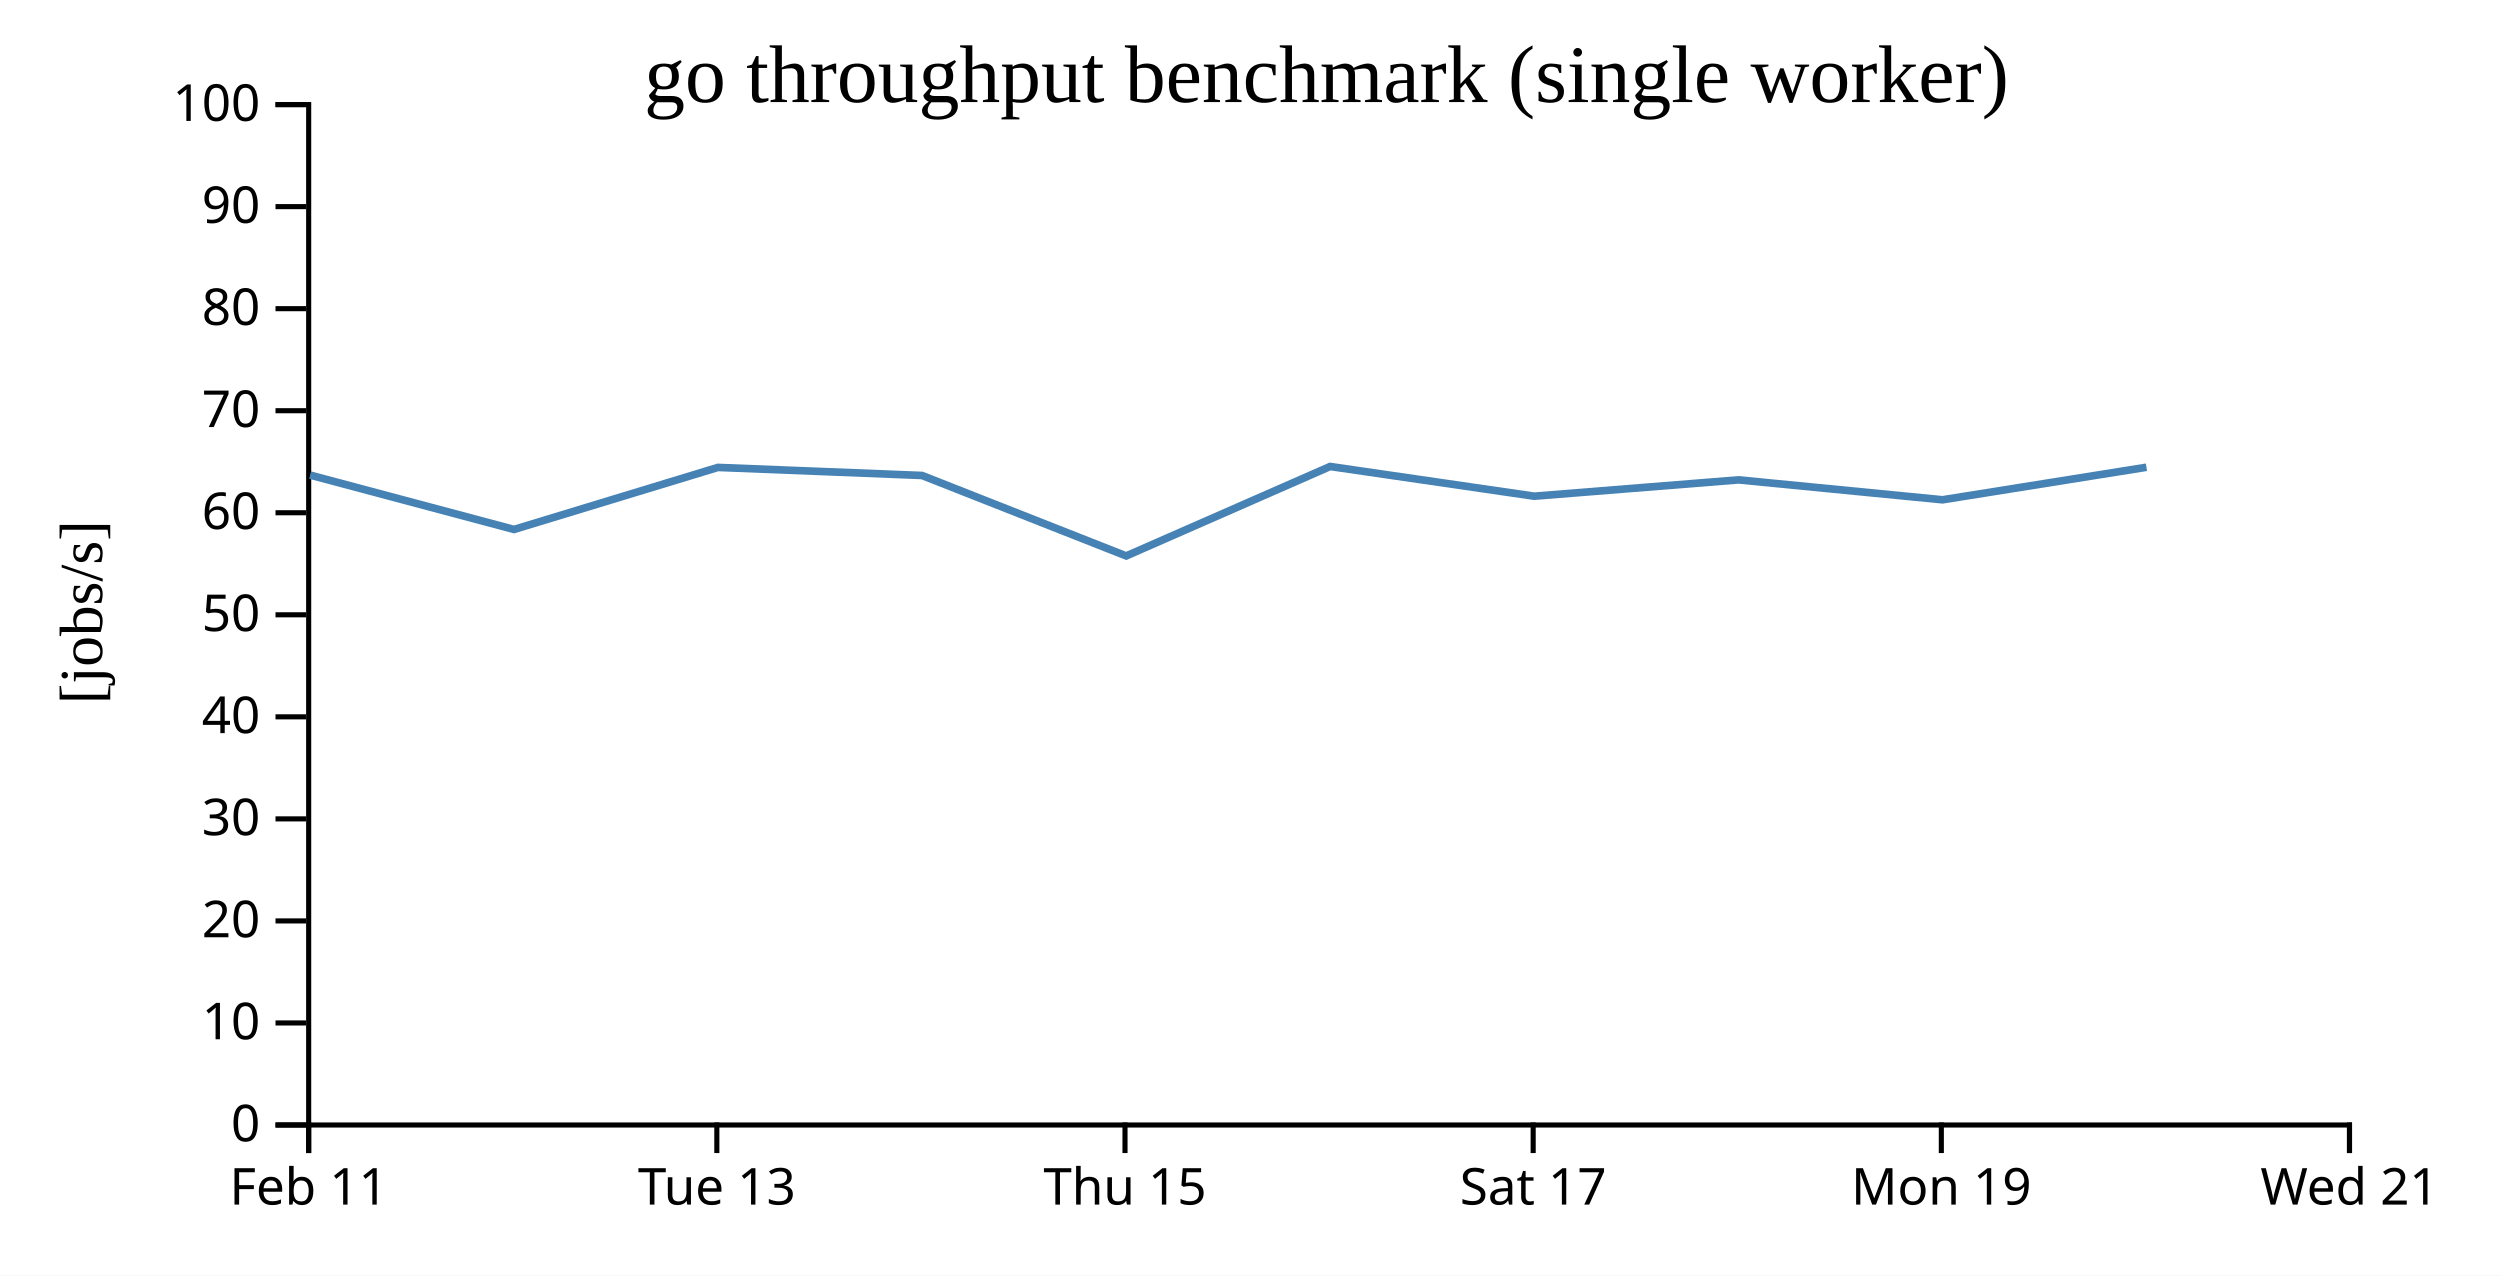
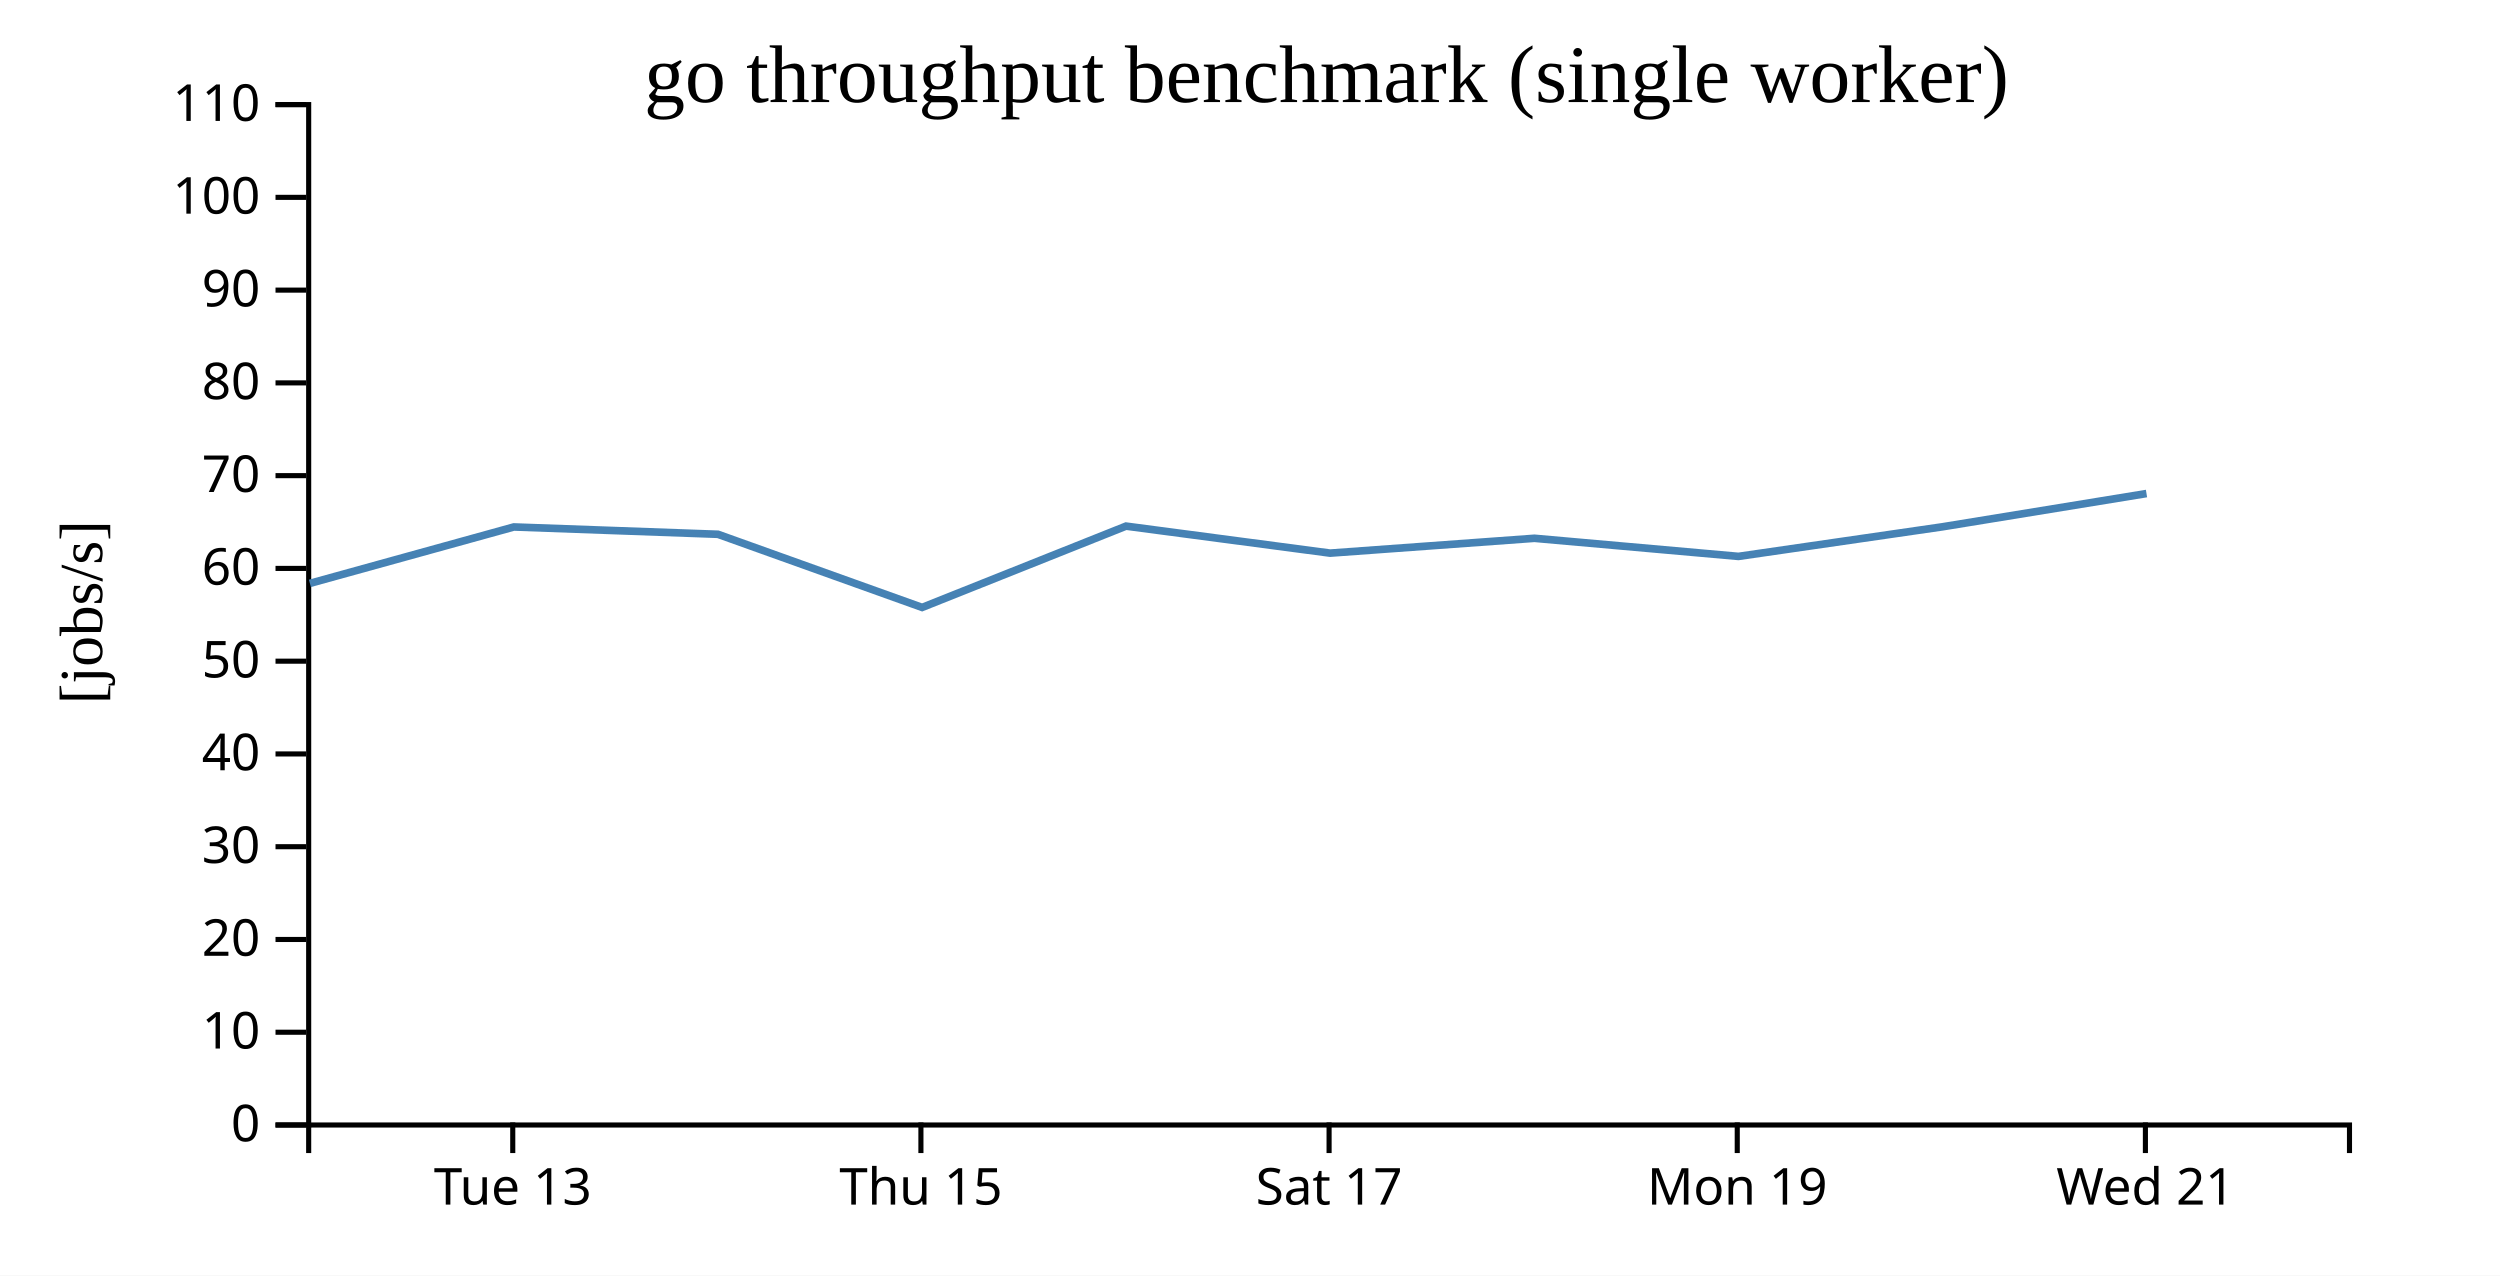
<svg xmlns="http://www.w3.org/2000/svg" width="490" height="250">
  <rect width="100%" height="100%" fill="white" />
  <g transform="translate(60,20)">
    <g transform="translate(0,200)" fill="none" font-size="10" font-family="sans-serif" text-anchor="middle">
      <path class="domain" stroke="currentColor" d="M0.5,6V0.5H400.5V6" />
-       <g class="tick" opacity="1" transform="translate(0.5,0)">
-         <line stroke="currentColor" y2="6" />
-         <text fill="currentColor" y="9" dy="0.71em">Feb 11</text>
-       </g>
-       <g class="tick" opacity="1" transform="translate(80.5,0)">
+       <g class="tick" opacity="1" transform="translate(40.5,0)">
        <line stroke="currentColor" y2="6" />
        <text fill="currentColor" y="9" dy="0.71em">Tue 13</text>
      </g>
-       <g class="tick" opacity="1" transform="translate(160.5,0)">
+       <g class="tick" opacity="1" transform="translate(120.5,0)">
        <line stroke="currentColor" y2="6" />
        <text fill="currentColor" y="9" dy="0.71em">Thu 15</text>
      </g>
-       <g class="tick" opacity="1" transform="translate(240.5,0)">
+       <g class="tick" opacity="1" transform="translate(200.5,0)">
        <line stroke="currentColor" y2="6" />
        <text fill="currentColor" y="9" dy="0.71em">Sat 17</text>
      </g>
-       <g class="tick" opacity="1" transform="translate(320.5,0)">
+       <g class="tick" opacity="1" transform="translate(280.5,0)">
        <line stroke="currentColor" y2="6" />
        <text fill="currentColor" y="9" dy="0.71em">Mon 19</text>
      </g>
-       <g class="tick" opacity="1" transform="translate(400.5,0)">
+       <g class="tick" opacity="1" transform="translate(360.5,0)">
        <line stroke="currentColor" y2="6" />
        <text fill="currentColor" y="9" dy="0.71em">Wed 21</text>
      </g>
    </g>
    <g fill="none" font-size="10" font-family="sans-serif" text-anchor="end">
      <path class="domain" stroke="currentColor" d="M-6,200.5H0.5V0.5H-6" />
      <g class="tick" opacity="1" transform="translate(0,200.5)">
        <line stroke="currentColor" x2="-6" />
        <text fill="currentColor" x="-9" dy="0.32em">0</text>
      </g>
-       <g class="tick" opacity="1" transform="translate(0,180.5)">
+       <g class="tick" opacity="1" transform="translate(0,182.3182)">
        <line stroke="currentColor" x2="-6" />
        <text fill="currentColor" x="-9" dy="0.32em">10</text>
      </g>
-       <g class="tick" opacity="1" transform="translate(0,160.5)">
+       <g class="tick" opacity="1" transform="translate(0,164.1364)">
        <line stroke="currentColor" x2="-6" />
        <text fill="currentColor" x="-9" dy="0.32em">20</text>
      </g>
-       <g class="tick" opacity="1" transform="translate(0,140.5)">
+       <g class="tick" opacity="1" transform="translate(0,145.9545)">
        <line stroke="currentColor" x2="-6" />
        <text fill="currentColor" x="-9" dy="0.32em">30</text>
      </g>
-       <g class="tick" opacity="1" transform="translate(0,120.5)">
+       <g class="tick" opacity="1" transform="translate(0,127.7727)">
        <line stroke="currentColor" x2="-6" />
        <text fill="currentColor" x="-9" dy="0.32em">40</text>
      </g>
-       <g class="tick" opacity="1" transform="translate(0,100.5)">
+       <g class="tick" opacity="1" transform="translate(0,109.5909)">
        <line stroke="currentColor" x2="-6" />
        <text fill="currentColor" x="-9" dy="0.32em">50</text>
      </g>
-       <g class="tick" opacity="1" transform="translate(0,80.5)">
+       <g class="tick" opacity="1" transform="translate(0,91.40909)">
        <line stroke="currentColor" x2="-6" />
        <text fill="currentColor" x="-9" dy="0.32em">60</text>
      </g>
-       <g class="tick" opacity="1" transform="translate(0,60.5)">
+       <g class="tick" opacity="1" transform="translate(0,73.22727)">
        <line stroke="currentColor" x2="-6" />
        <text fill="currentColor" x="-9" dy="0.32em">70</text>
      </g>
-       <g class="tick" opacity="1" transform="translate(0,40.5)">
+       <g class="tick" opacity="1" transform="translate(0,55.04545)">
        <line stroke="currentColor" x2="-6" />
        <text fill="currentColor" x="-9" dy="0.32em">80</text>
      </g>
-       <g class="tick" opacity="1" transform="translate(0,20.5)">
+       <g class="tick" opacity="1" transform="translate(0,36.86364)">
        <line stroke="currentColor" x2="-6" />
        <text fill="currentColor" x="-9" dy="0.32em">90</text>
      </g>
+       <g class="tick" opacity="1" transform="translate(0,18.68182)">
+         <line stroke="currentColor" x2="-6" />
+         <text fill="currentColor" x="-9" dy="0.32em">100</text>
+       </g>
      <g class="tick" opacity="1" transform="translate(0,0.5)">
        <line stroke="currentColor" x2="-6" />
-         <text fill="currentColor" x="-9" dy="0.32em">100</text>
+         <text fill="currentColor" x="-9" dy="0.32em">110</text>
      </g>
    </g>
    <text text-anchor="middle" style="font-size: 12px" transform="rotate(-90)" y="-40" x="-100">[jobs/s]</text>
    <text text-anchor="middle" style="font-size: 16px" y="0" x="200">go throughput benchmark (single worker)</text>
-     <path fill="none" stroke="steelblue" stroke-width="1.5" d="M0.778,73.113L40.738,83.775L80.711,71.614L120.715,73.193L160.733,88.963L200.702,71.432L240.7,77.255L280.746,74.055L320.734,77.959L360.707,71.581" />
+     <path fill="none" stroke="steelblue" stroke-width="1.5" d="M0.738,94.341L40.711,83.285L80.715,84.721L120.733,99.057L160.702,83.12L200.7,88.414L240.746,85.505L280.734,89.054L320.707,83.255L360.714,76.733" />
  </g>
</svg>
